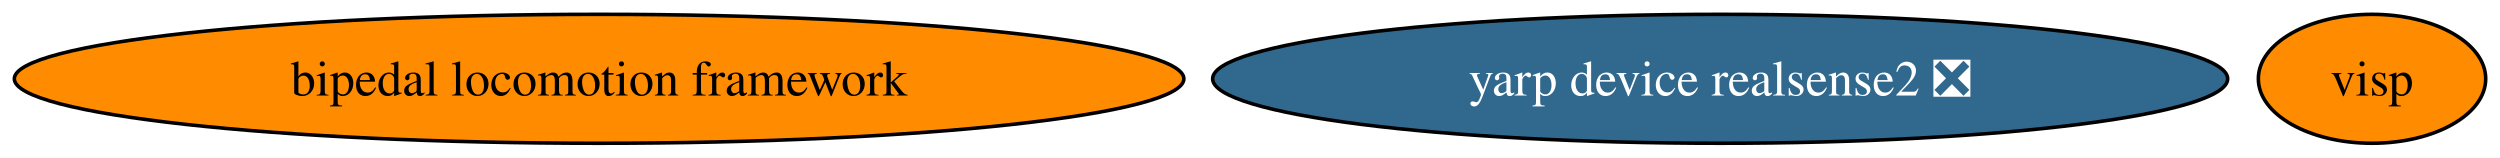
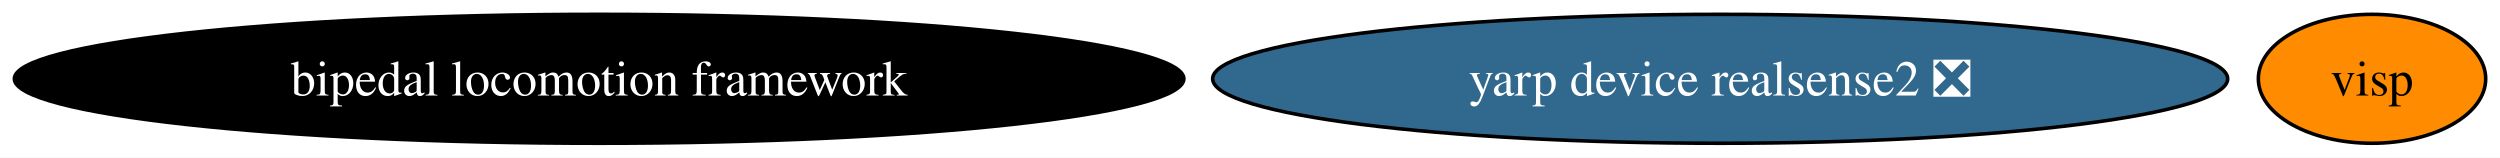
<svg xmlns="http://www.w3.org/2000/svg" xmlns:xlink="http://www.w3.org/1999/xlink" width="698pt" height="44pt" viewBox="0.00 0.00 698.00 44.00">
  <g id="graph0" class="graph" transform="scale(1 1) rotate(0) translate(4 40)">
    <polygon fill="white" stroke="none" points="-4,4 -4,-40 694.01,-40 694.01,4 -4,4" />
    <g id="node1" class="node">
      <g id="a_node1">
        <a xlink:href="https://github.com/conda-forge/bipedal-locomotion-framework-feedstock" xlink:title="bipedal locomotion framework">
-           <ellipse fill="#ff8c00" stroke="black" cx="163.27" cy="-18" rx="163.27" ry="18" />
-           <text xml:space="preserve" text-anchor="middle" x="163.27" y="-13.32" font-family="Times,serif" font-size="14.00">bipedal locomotion framework</text>
+           <ellipse fill="#000000" stroke="black" cx="163.27" cy="-18" rx="163.27" ry="18" />
+           <text xml:space="preserve" text-anchor="middle" x="163.27" y="-13.32" font-family="Times,serif" font-size="14.00" fill="white">bipedal locomotion framework</text>
        </a>
      </g>
    </g>
    <g id="node2" class="node">
      <g id="a_node2">
        <a xlink:href="https://github.com/conda-forge/visp-feedstock" xlink:title="visp">
          <ellipse fill="#ff8c00" stroke="black" cx="658.27" cy="-18" rx="31.74" ry="18" />
          <text xml:space="preserve" text-anchor="middle" x="658.27" y="-13.32" font-family="Times,serif" font-size="14.00">visp</text>
        </a>
      </g>
    </g>
    <g id="node3" class="node">
      <g id="a_node3">
        <a xlink:href="https://github.com/conda-forge/yarp-device-realsense2-feedstock/pull/21" xlink:title="yarp device realsense2 ❎">
          <ellipse fill="#31688e" stroke="black" cx="476.27" cy="-18" rx="141.7" ry="18" />
          <text xml:space="preserve" text-anchor="middle" x="476.27" y="-13.32" font-family="Times,serif" font-size="14.00" fill="white">yarp device realsense2 ❎</text>
        </a>
      </g>
    </g>
  </g>
</svg>
